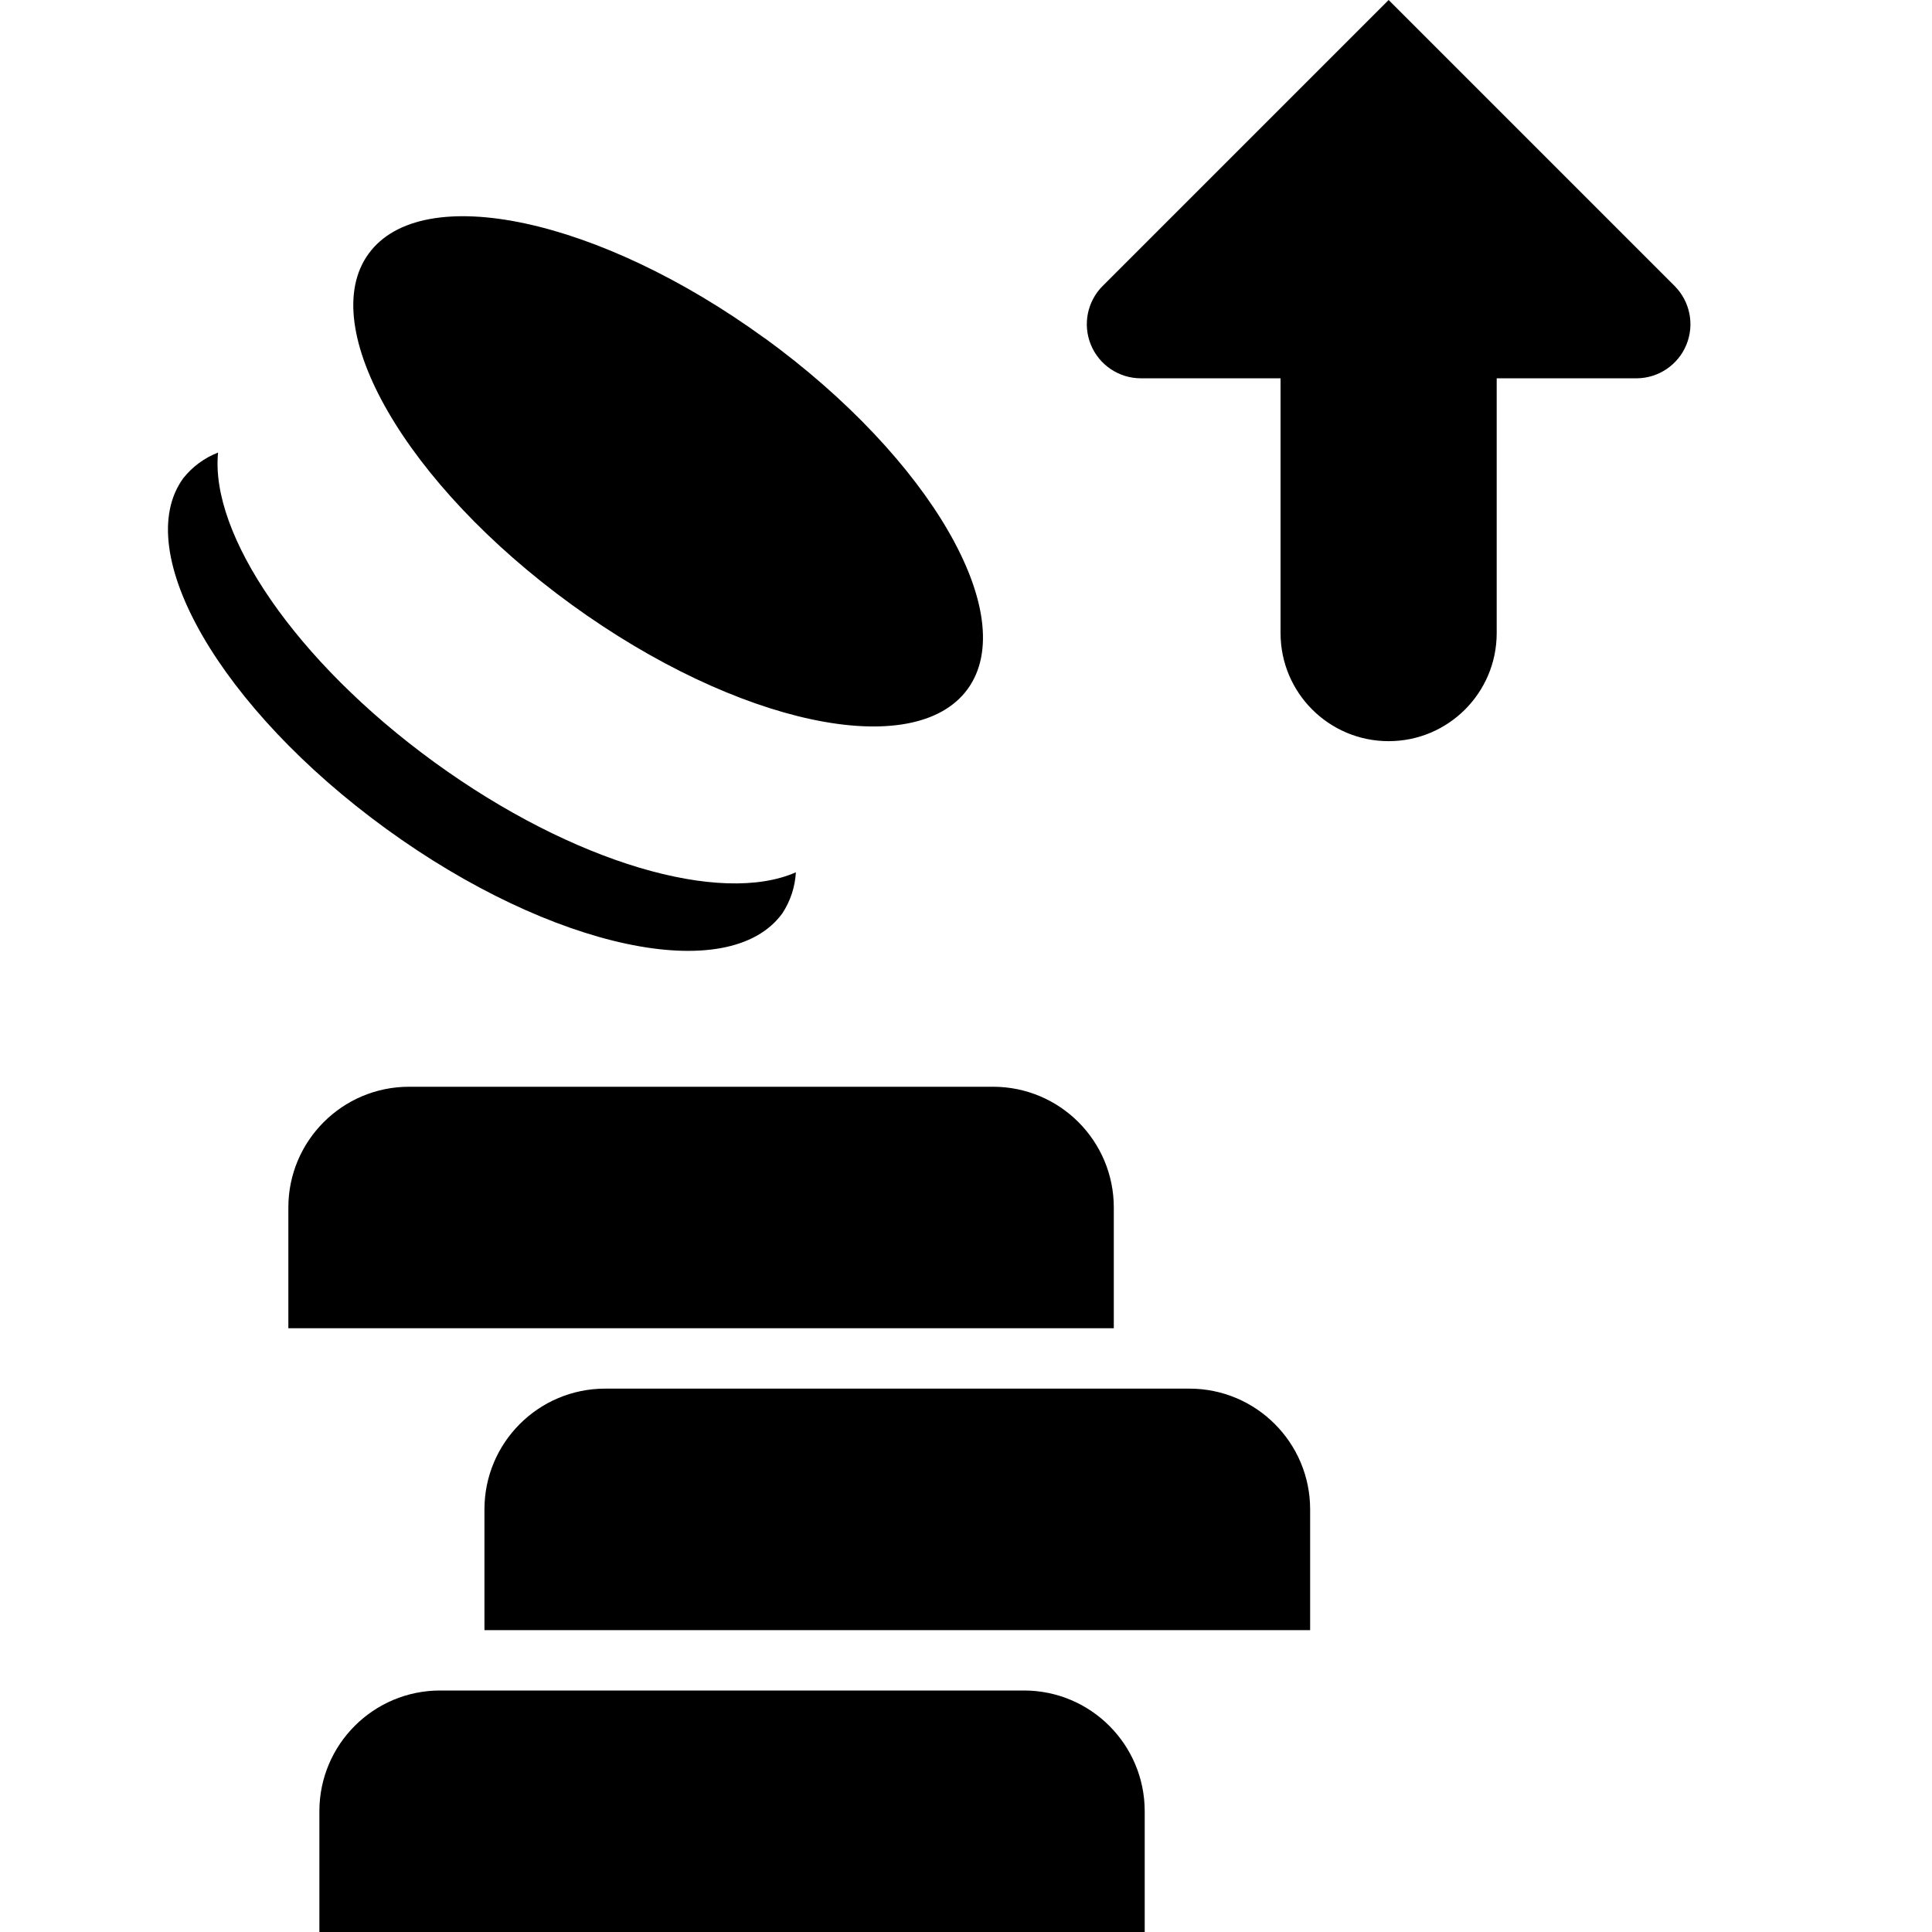
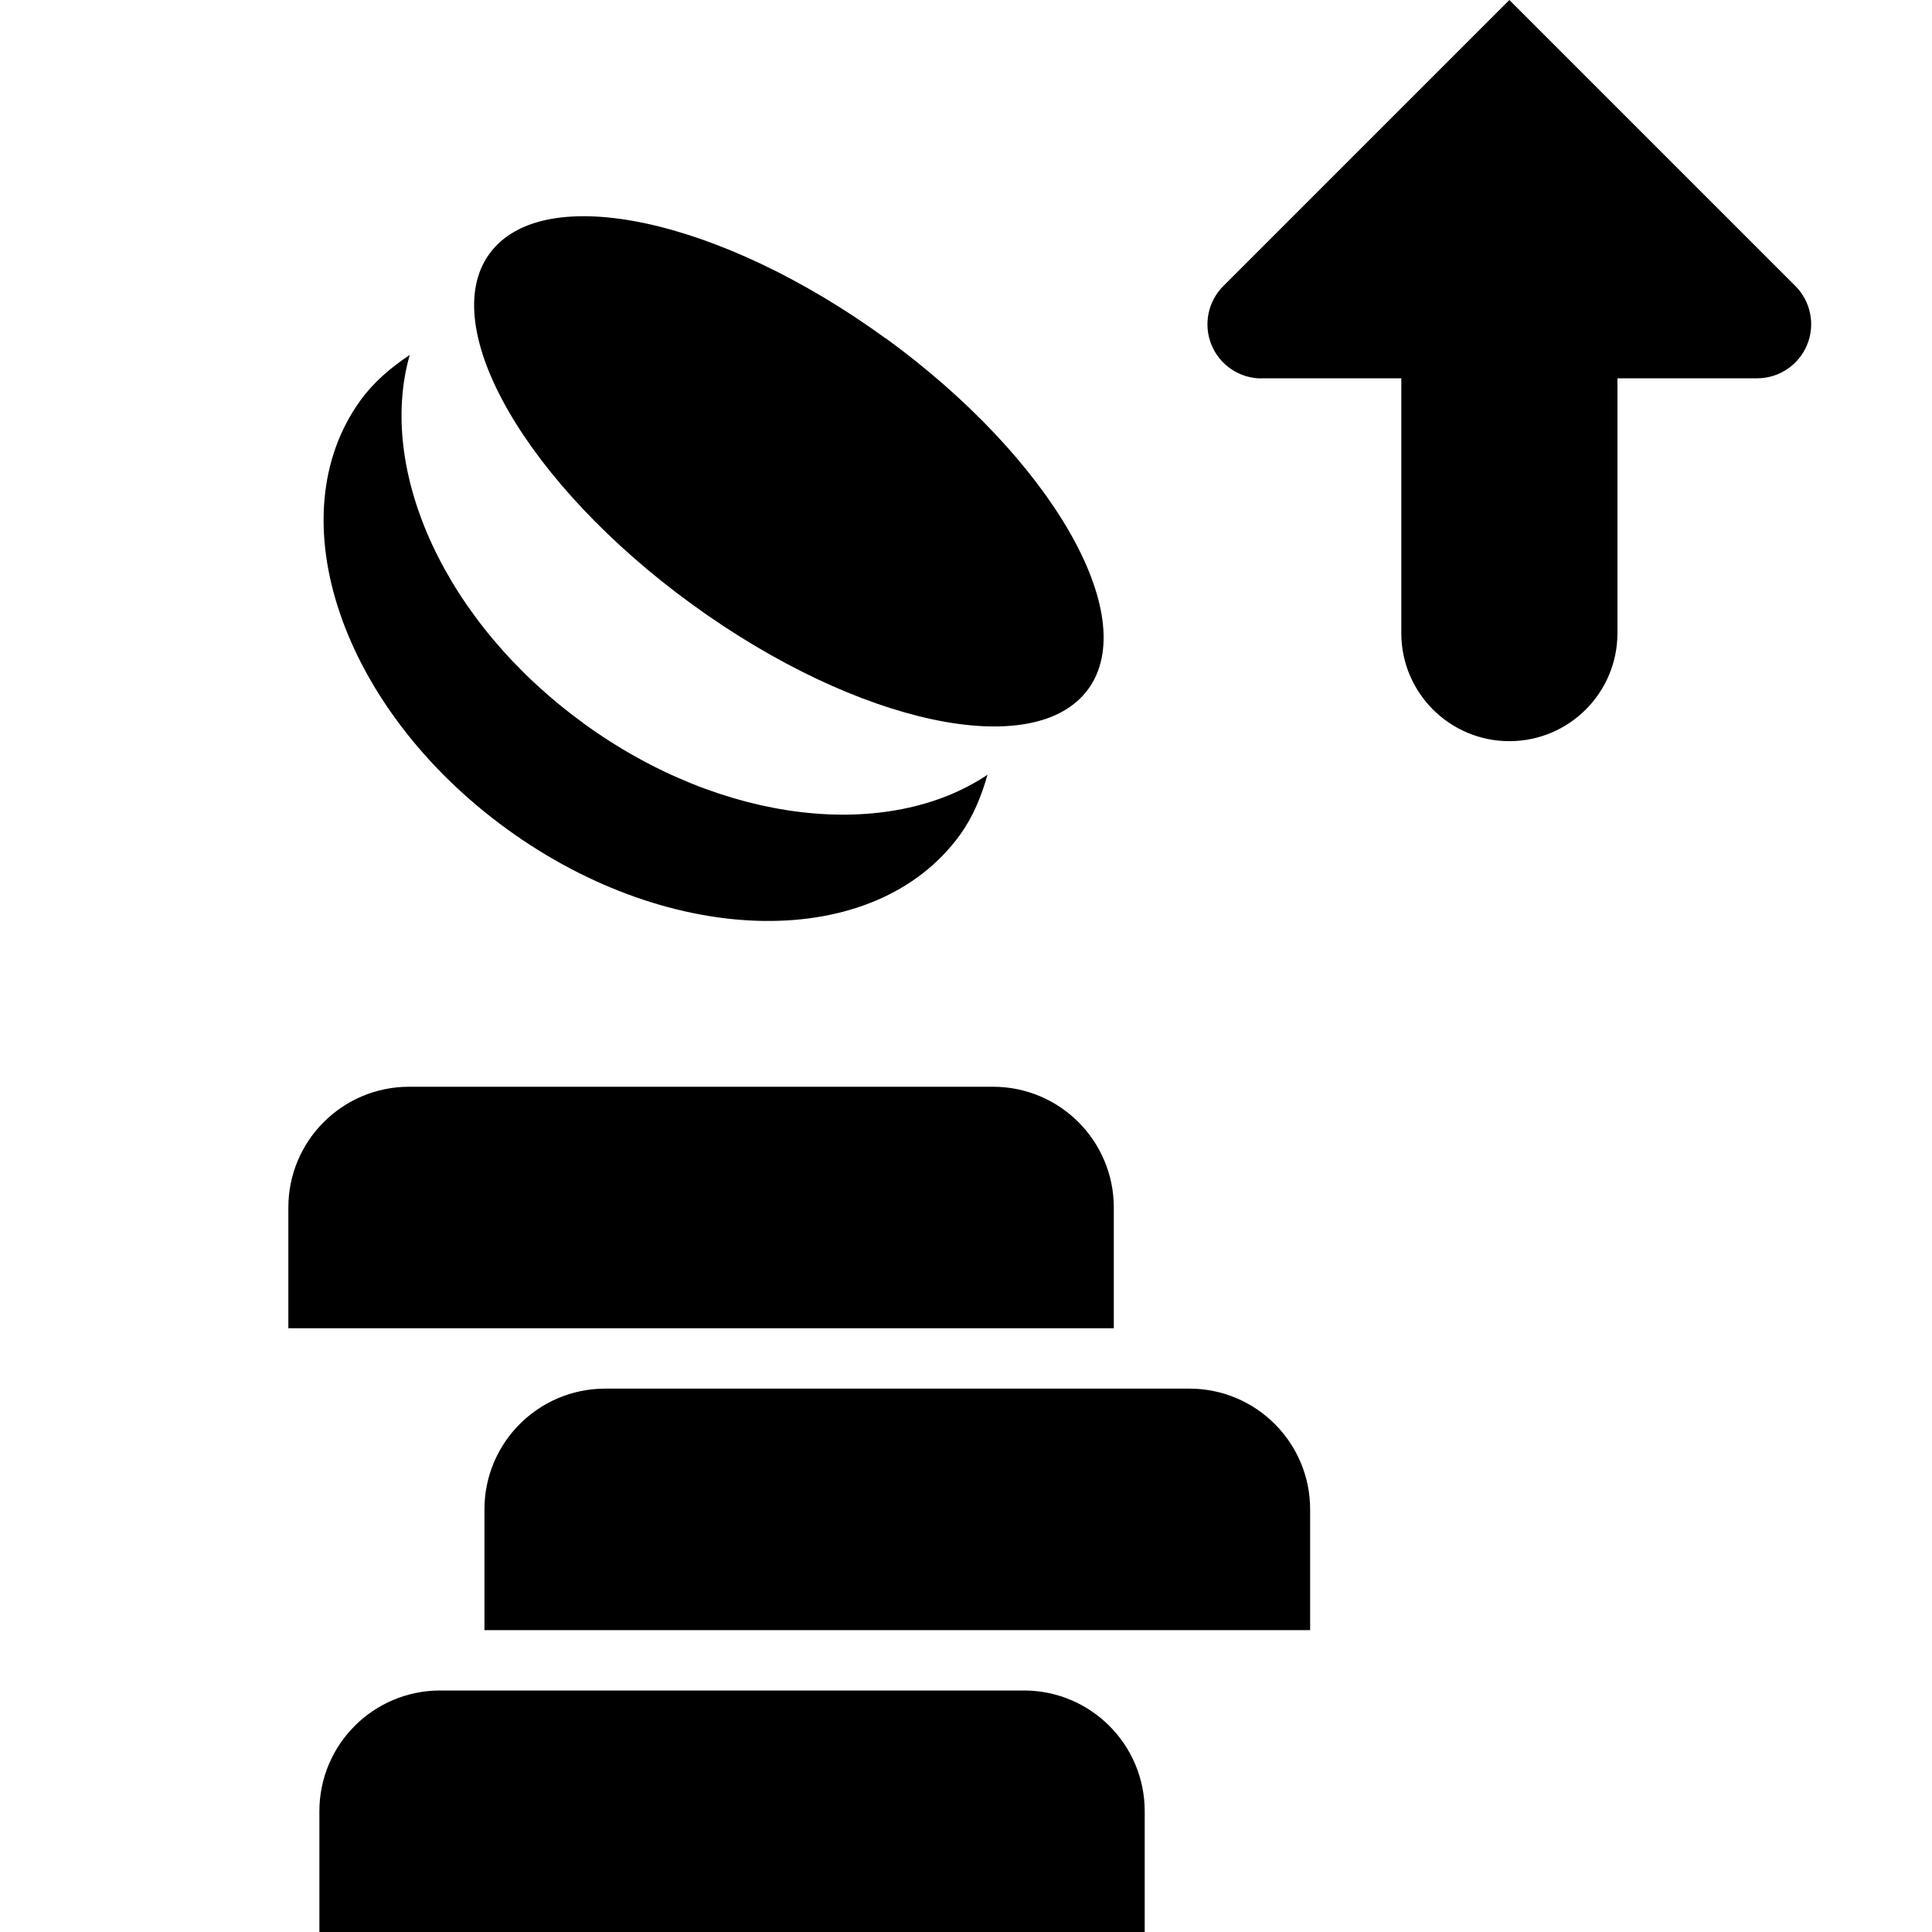
- <svg xmlns="http://www.w3.org/2000/svg" height="16" viewBox="0 0 16 16" width="16">
-   <path d="m3.388 9h4.836a1 1 0 0 1 1 1v1h-6.836v-1a1 1 0 0 1 1-1zm1.624 2.5h4.838a1 1 0 0 1 1 1v1h-6.838v-1a1 1 0 0 1 1-1zm-1.367 2.5h4.835a1 1 0 0 1 1 1v1h-6.835v-1a1 1 0 0 1 1-1zm2.689-11.199c1.37.996 2.122 2.296 1.68 2.905-.443.608-1.912.295-3.282-.7s-2.121-2.296-1.68-2.904c.443-.61 1.912-.296 3.282.7zm-2.736 3.512c1.154.838 2.371 1.185 2.993.911a.686.686 0 0 1 -.112.34c-.443.609-1.912.295-3.281-.7-1.37-.995-2.123-2.295-1.68-2.904a.682.682 0 0 1 .288-.212c-.068.675.638 1.726 1.792 2.565zm5.848-3.18h1.159v2.11a.895.895 0 1 0 1.79 0v-2.11h1.16a.448.448 0 0 0 .313-.765l-2.368-2.368-2.368 2.368a.448.448 0 0 0 .314.765z" fill-rule="evenodd" />
+ <svg xmlns="http://www.w3.org/2000/svg" width="16" height="16" viewBox="0 0 16 16">
+   <path fill="#000" fill-rule="nonzero" d="M3.388 9h4.836a1 1 0 0 1 1 1v1H2.388v-1a1 1 0 0 1 1-1zm1.624 2.5H9.85a1 1 0 0 1 1 1v1H4.012v-1a1 1 0 0 1 1-1zM3.645 14H8.48a1 1 0 0 1 1 1v1H2.645v-1a1 1 0 0 1 1-1zm3.69-11.199c1.369.996 2.12 2.296 1.678 2.905-.442.608-1.91.295-3.28-.7-1.37-.995-2.122-2.296-1.68-2.904.442-.61 1.911-.296 3.281.7zM4.832 5.99c1.154.839 2.522.979 3.346.426-.051.18-.12.35-.23.501-.703.967-2.382.943-3.751-.052-1.37-.995-1.912-2.585-1.21-3.552.111-.152.251-.27.406-.373-.271.954.285 2.211 1.44 3.05zm5.613-2.856a.448.448 0 0 1-.314-.765L12.5 0l2.368 2.368a.448.448 0 0 1-.314.765h-1.159v2.11a.895.895 0 1 1-1.79 0v-2.11h-1.16z" />
</svg>
